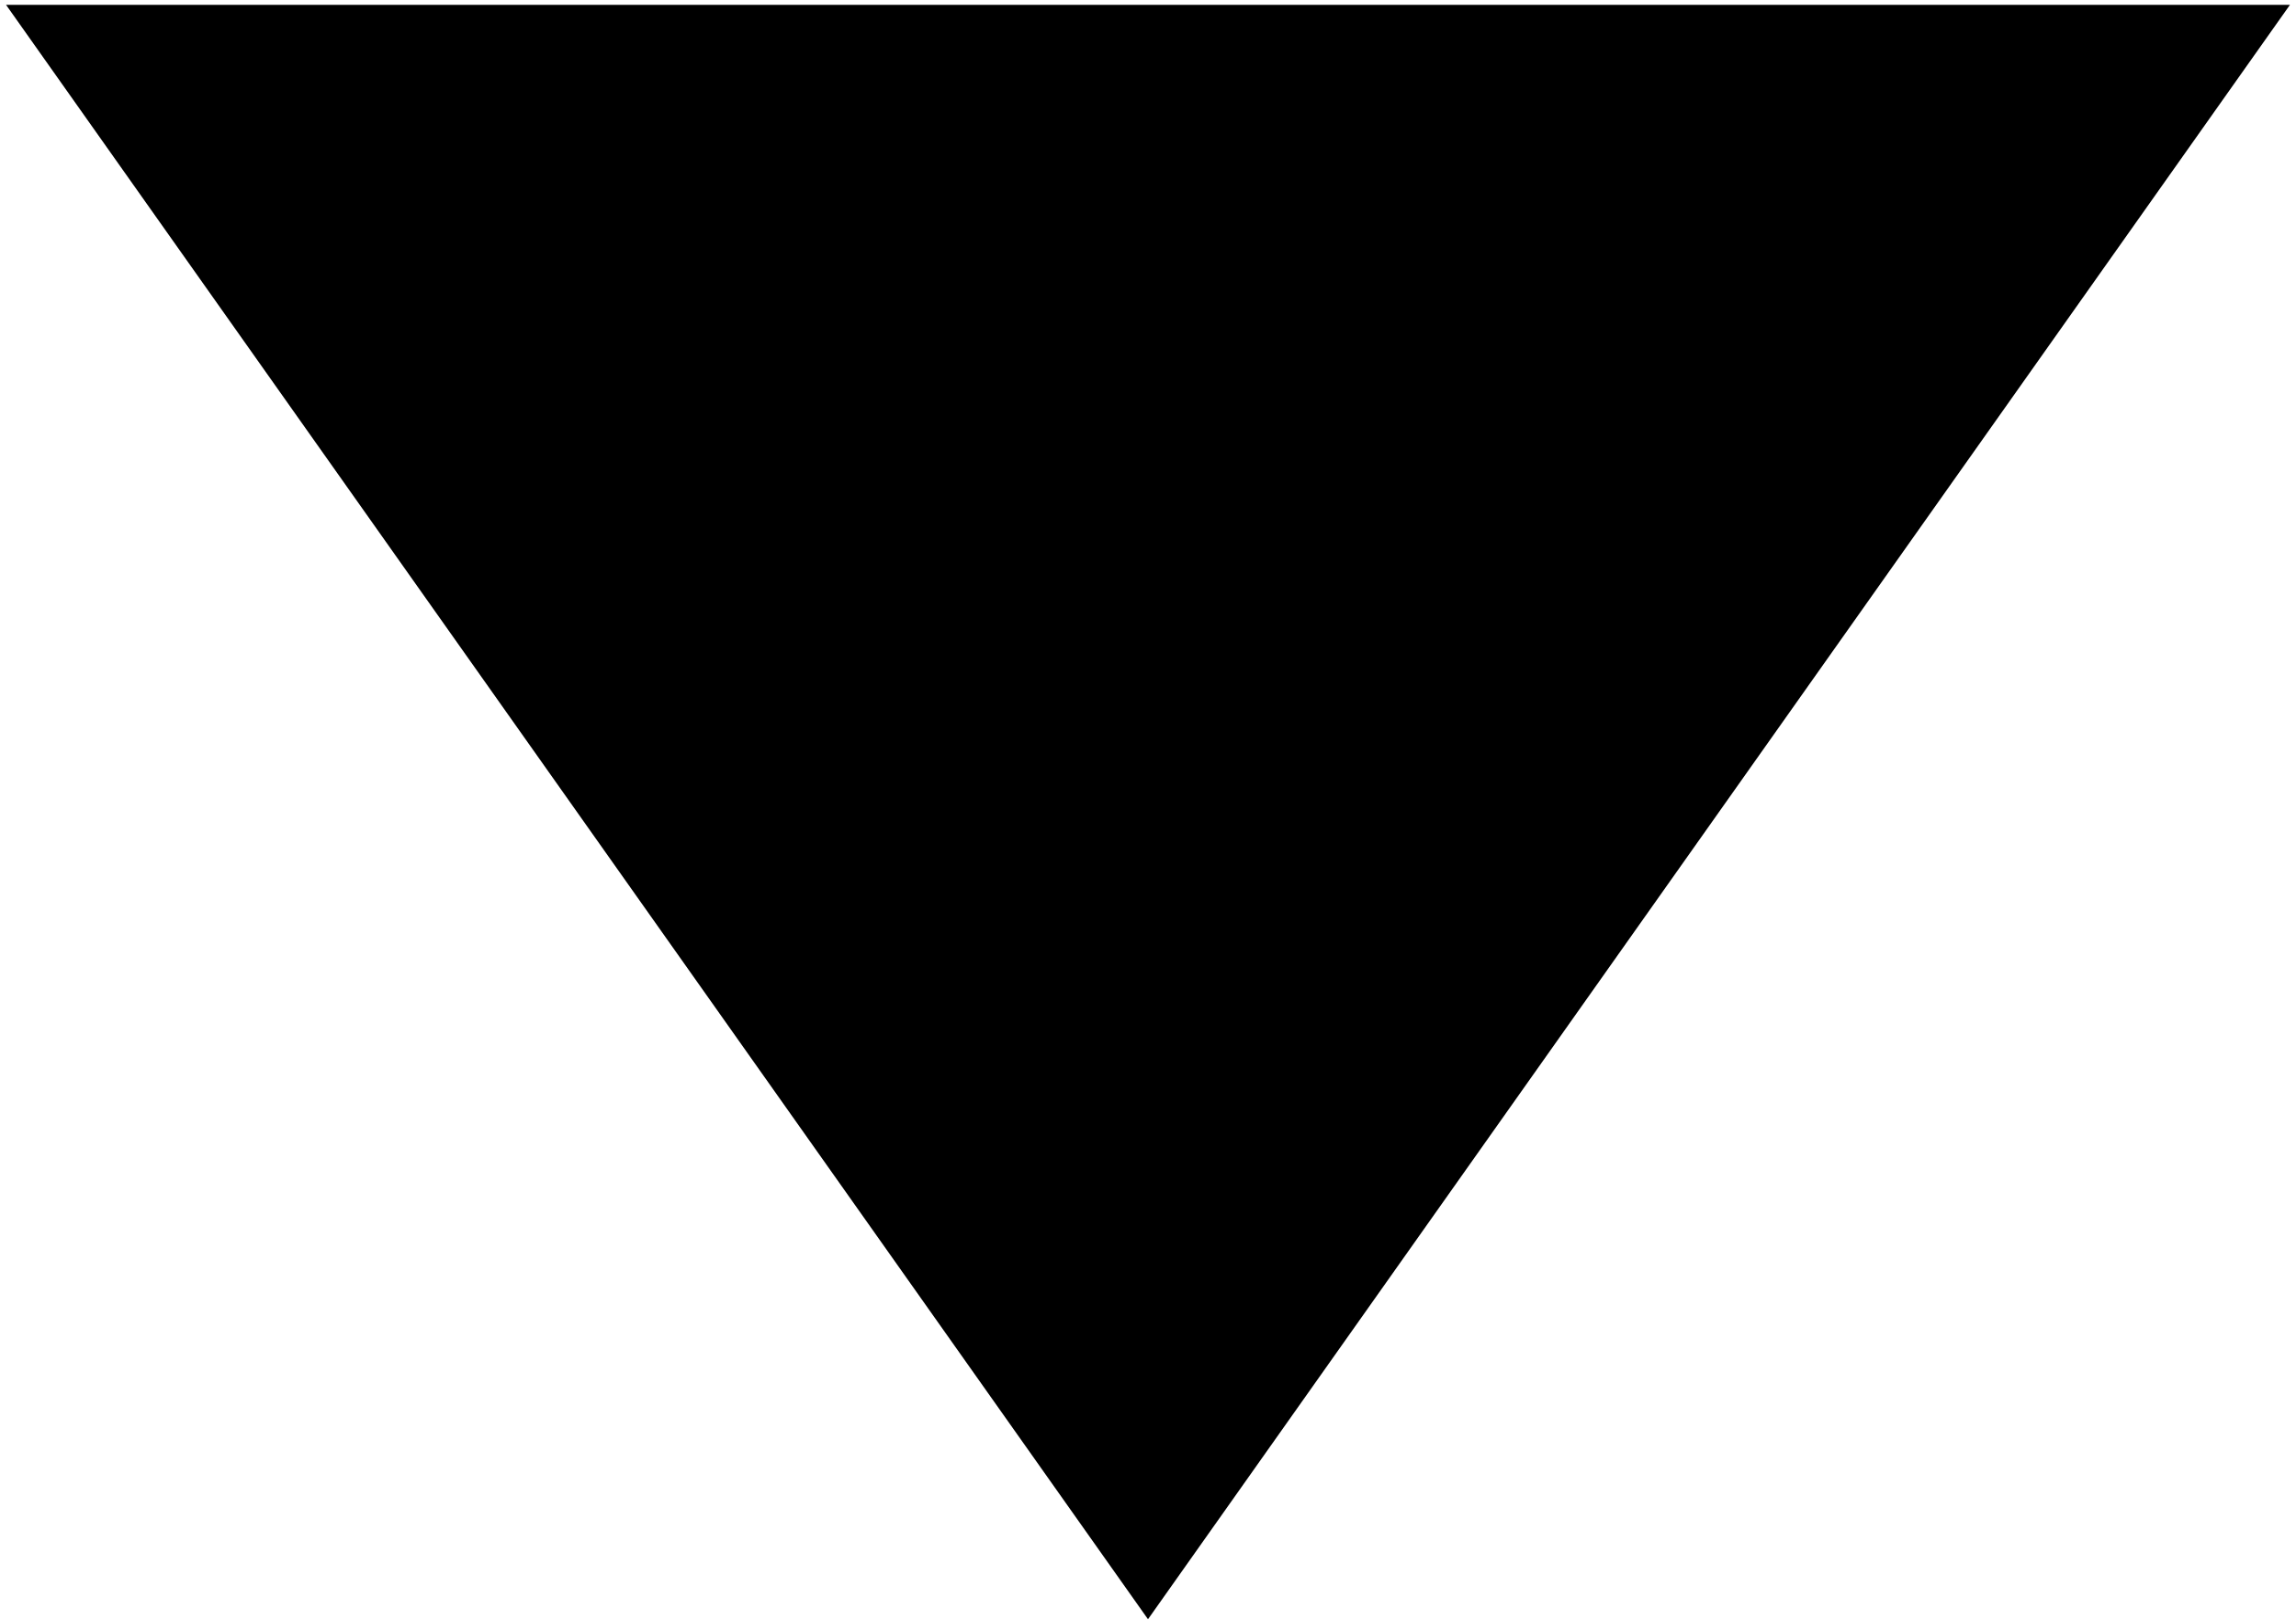
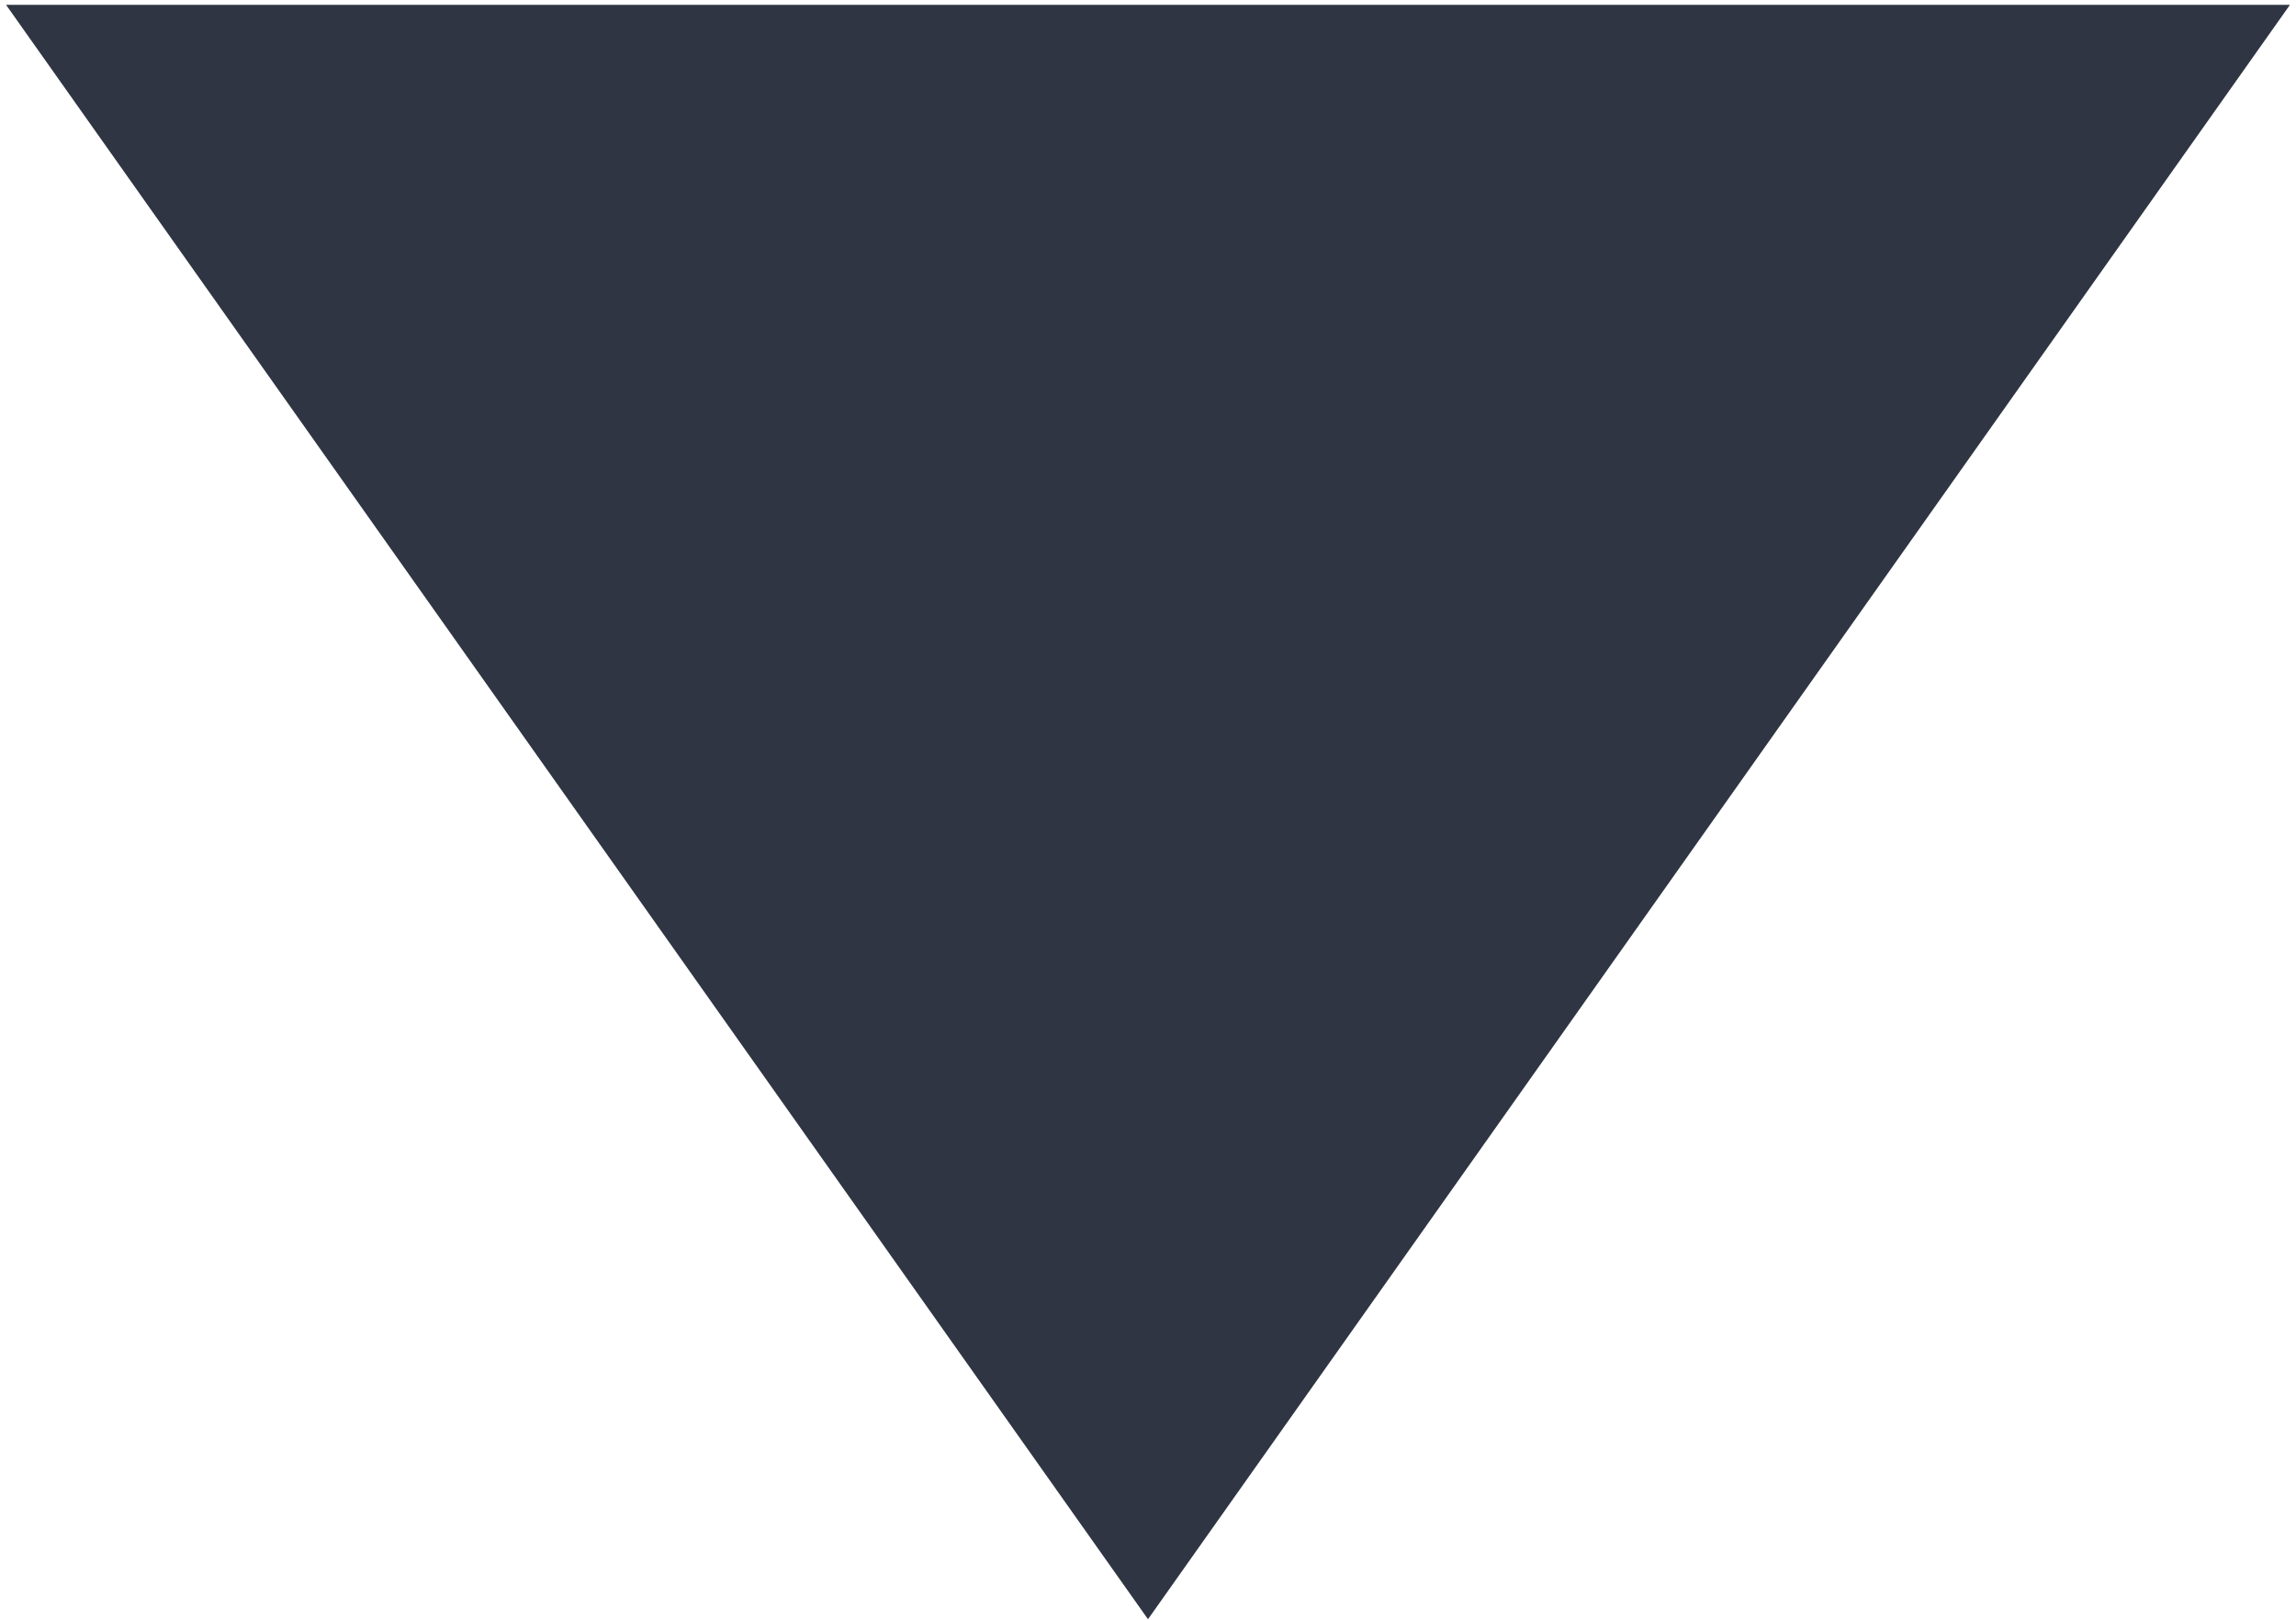
<svg xmlns="http://www.w3.org/2000/svg" width="190" height="134" viewBox="0 0 190 134">
-   <path d="M95 134L.5.4h189z" />
+   <path fill="#2f3542" d="M95 134L.5.4h189z" />
</svg>
